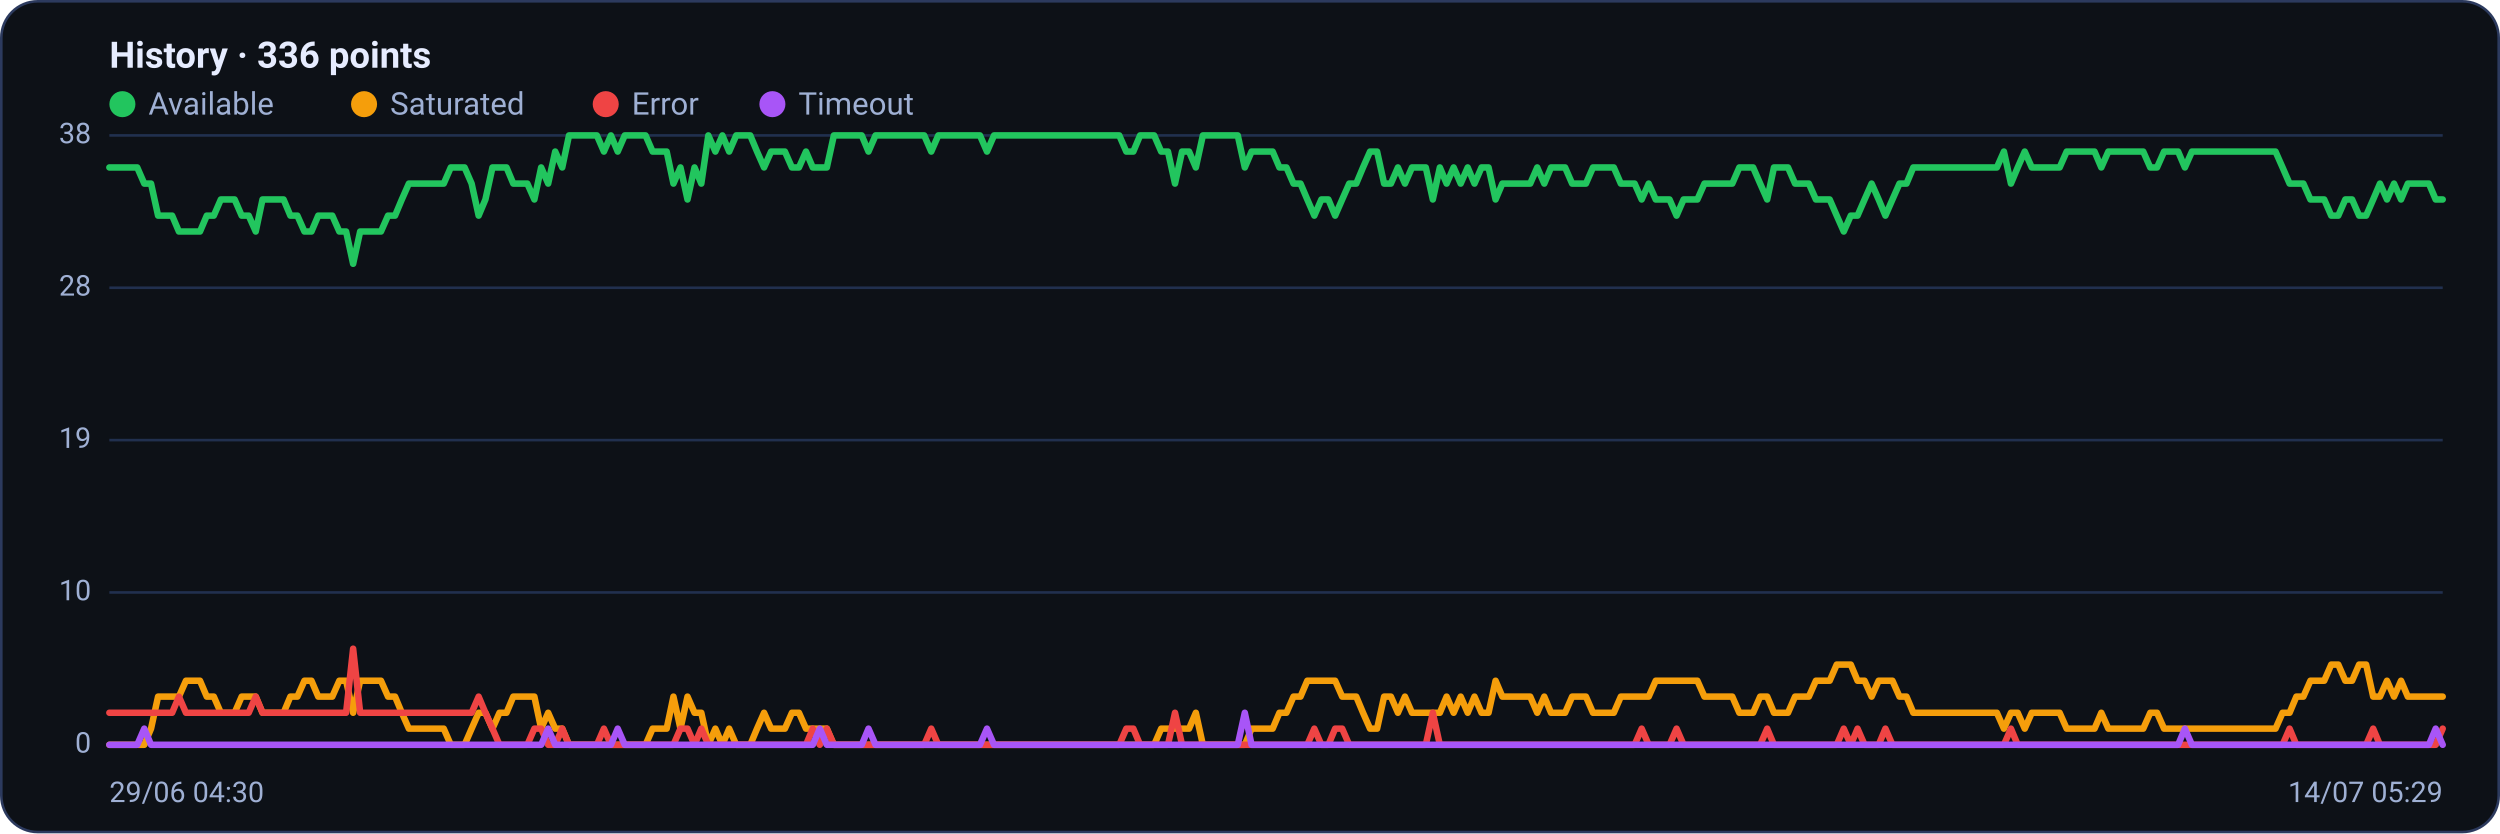
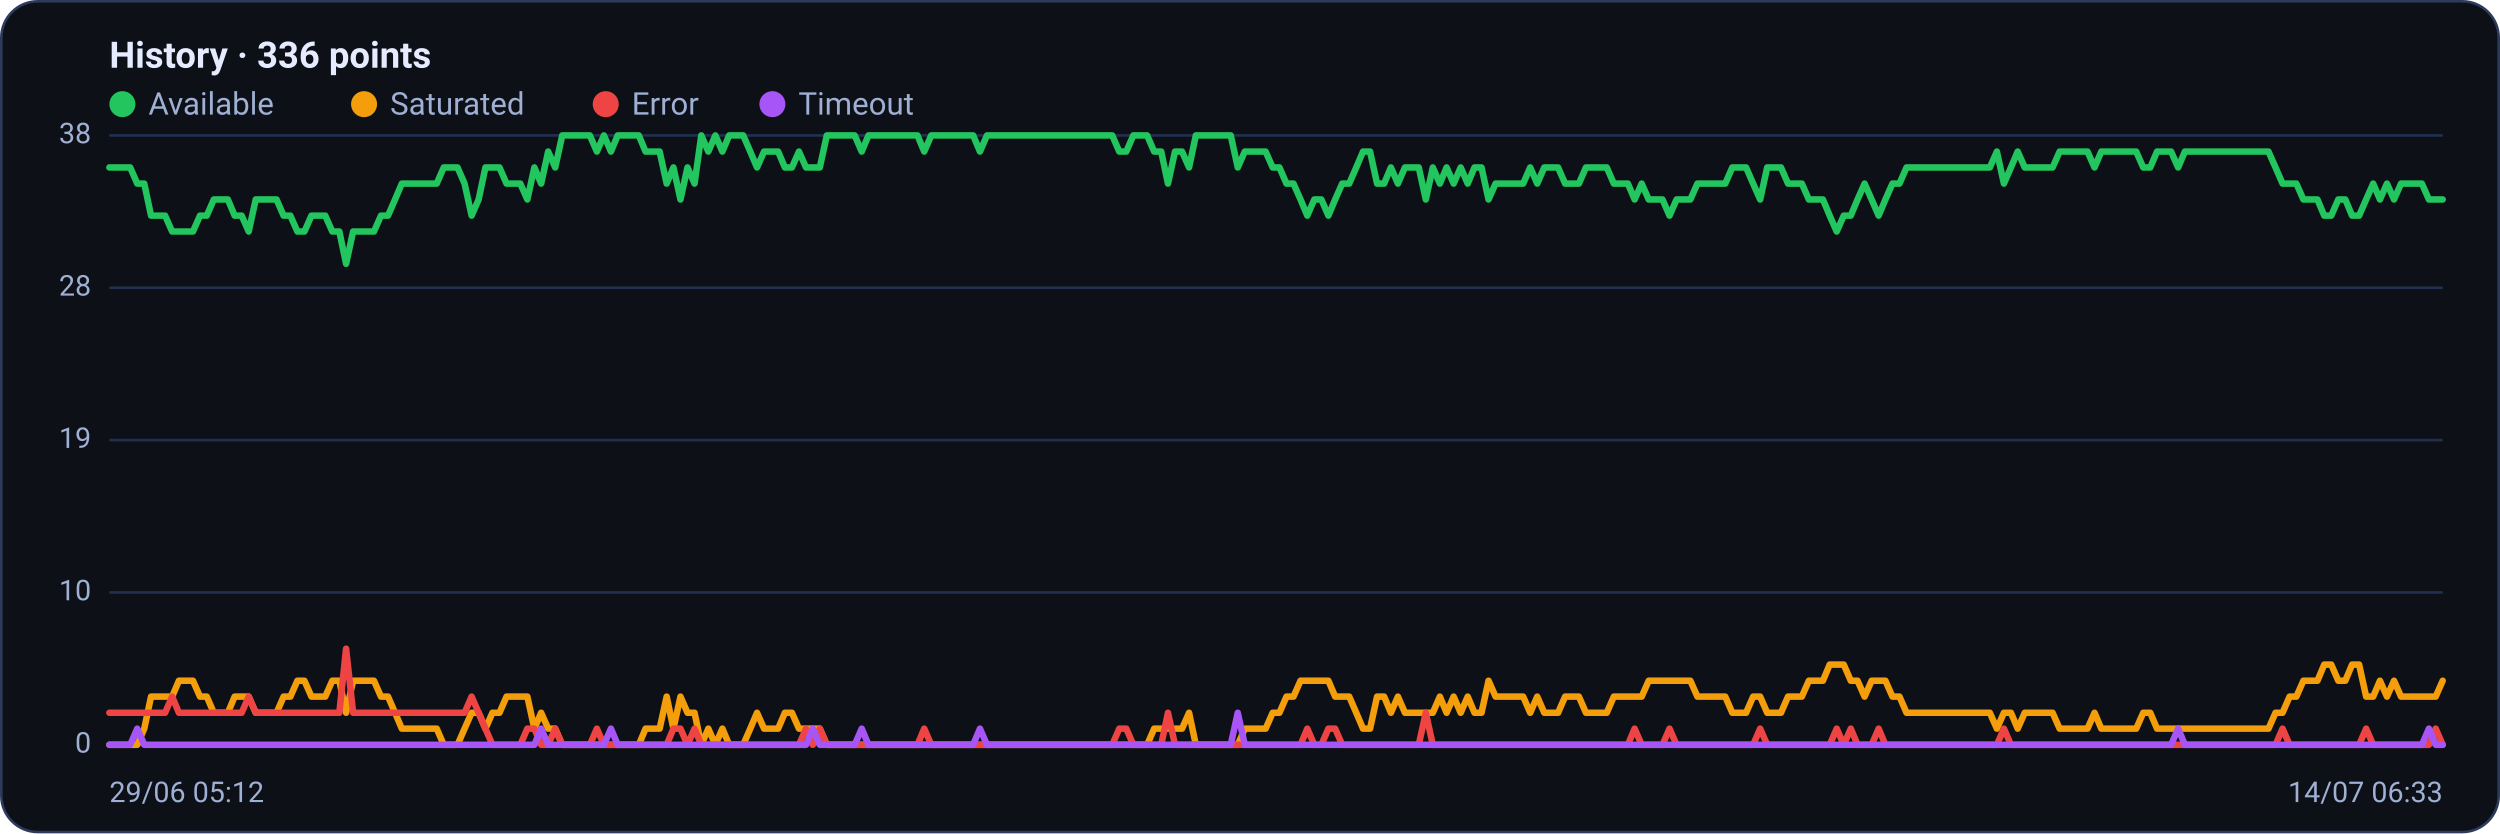
<svg xmlns="http://www.w3.org/2000/svg" viewBox="0 0 960 320" width="960" height="320" font-family="Segoe UI, system-ui, -apple-system, Roboto, Helvetica, Arial, sans-serif" role="img" aria-label="Availability history per region">
  <rect x="0.5" y="0.5" width="959" height="319" rx="14" fill="#0d1117" stroke="#2c3a5e" />
  <text x="42" y="26" font-size="14" font-weight="600" fill="#e6ecff">History · 336 points</text>
  <circle cx="47" cy="40" r="5" fill="#22c55e" />
  <text x="57" y="44" font-size="12" fill="#9fb0d4">Available</text>
  <circle cx="139.8" cy="40" r="5" fill="#f59e0b" />
  <text x="149.8" y="44" font-size="12" fill="#9fb0d4">Saturated</text>
  <circle cx="232.6" cy="40" r="5" fill="#ef4444" />
  <text x="242.6" y="44" font-size="12" fill="#9fb0d4">Error</text>
  <circle cx="296.6" cy="40" r="5" fill="#a855f7" />
  <text x="306.6" y="44" font-size="12" fill="#9fb0d4">Timeout</text>
  <line x1="42" y1="286.0" x2="938" y2="286.0" stroke="#21304f" stroke-width="1" />
  <text x="35" y="289.0" text-anchor="end" font-size="11" fill="#9fb0d4">0</text>
  <line x1="42" y1="227.5" x2="938" y2="227.5" stroke="#21304f" stroke-width="1" />
  <text x="35" y="230.5" text-anchor="end" font-size="11" fill="#9fb0d4">10</text>
  <line x1="42" y1="169.0" x2="938" y2="169.0" stroke="#21304f" stroke-width="1" />
  <text x="35" y="172.0" text-anchor="end" font-size="11" fill="#9fb0d4">19</text>
  <line x1="42" y1="110.5" x2="938" y2="110.5" stroke="#21304f" stroke-width="1" />
  <text x="35" y="113.5" text-anchor="end" font-size="11" fill="#9fb0d4">28</text>
  <line x1="42" y1="52.0" x2="938" y2="52.0" stroke="#21304f" stroke-width="1" />
  <text x="35" y="55.0" text-anchor="end" font-size="11" fill="#9fb0d4">38</text>
-   <polyline fill="none" stroke="#22c55e" stroke-width="2.5" stroke-linejoin="round" stroke-linecap="round" points="42.0,64.3 44.7,64.3 47.3,64.3 50.0,64.3 52.7,64.3 55.4,70.5 58.0,70.5 60.7,82.8 63.4,82.8 66.1,82.8 68.7,88.9 71.4,88.9 74.1,88.9 76.8,88.9 79.4,82.8 82.1,82.8 84.8,76.6 87.5,76.6 90.1,76.6 92.8,82.8 95.5,82.8 98.2,88.9 100.8,76.6 103.5,76.6 106.2,76.6 108.9,76.6 111.5,82.8 114.2,82.8 116.9,88.9 119.6,88.9 122.2,82.8 124.9,82.8 127.6,82.8 130.3,88.9 132.9,88.9 135.6,101.3 138.3,88.9 141.0,88.9 143.6,88.9 146.3,88.9 149.0,82.8 151.7,82.8 154.3,76.6 157.0,70.5 159.7,70.5 162.4,70.5 165.0,70.5 167.7,70.5 170.4,70.5 173.1,64.3 175.7,64.3 178.4,64.3 181.1,70.5 183.8,82.8 186.4,76.6 189.1,64.3 191.8,64.3 194.5,64.3 197.1,70.5 199.8,70.5 202.5,70.5 205.2,76.6 207.8,64.3 210.5,70.5 213.2,58.2 215.9,64.3 218.5,52.0 221.2,52.0 223.9,52.0 226.5,52.0 229.2,52.0 231.9,58.2 234.6,52.0 237.2,58.2 239.9,52.0 242.6,52.0 245.3,52.0 247.9,52.0 250.6,58.2 253.3,58.2 256.0,58.2 258.6,70.5 261.3,64.3 264.0,76.6 266.7,64.3 269.3,70.5 272.0,52.0 274.7,58.2 277.4,52.0 280.0,58.2 282.7,52.0 285.4,52.0 288.1,52.0 290.7,58.2 293.4,64.3 296.1,58.2 298.8,58.2 301.4,58.2 304.1,64.3 306.8,64.3 309.5,58.2 312.1,64.3 314.8,64.3 317.5,64.3 320.2,52.0 322.8,52.0 325.5,52.0 328.2,52.0 330.9,52.0 333.5,58.2 336.2,52.0 338.9,52.0 341.6,52.0 344.2,52.0 346.9,52.0 349.6,52.0 352.3,52.0 354.9,52.0 357.6,58.2 360.3,52.0 363.0,52.0 365.6,52.0 368.3,52.0 371.0,52.0 373.7,52.0 376.3,52.0 379.0,58.2 381.7,52.0 384.4,52.0 387.0,52.0 389.7,52.0 392.4,52.0 395.1,52.0 397.7,52.0 400.4,52.0 403.1,52.0 405.7,52.0 408.4,52.0 411.1,52.0 413.8,52.0 416.4,52.0 419.1,52.0 421.8,52.0 424.5,52.0 427.1,52.0 429.8,52.0 432.5,58.2 435.2,58.2 437.8,52.0 440.5,52.0 443.2,52.0 445.9,58.2 448.5,58.2 451.2,70.5 453.9,58.2 456.6,58.2 459.2,64.3 461.9,52.0 464.6,52.0 467.3,52.0 469.9,52.0 472.6,52.0 475.3,52.0 478.0,64.3 480.6,58.2 483.3,58.2 486.0,58.2 488.7,58.2 491.3,64.3 494.0,64.3 496.7,70.5 499.4,70.5 502.0,76.6 504.7,82.8 507.4,76.6 510.1,76.6 512.7,82.8 515.4,76.6 518.1,70.5 520.8,70.5 523.4,64.3 526.1,58.2 528.8,58.2 531.5,70.5 534.1,70.5 536.8,64.3 539.5,70.5 542.2,64.3 544.8,64.3 547.5,64.3 550.2,76.6 552.9,64.3 555.5,70.5 558.2,64.3 560.9,70.5 563.6,64.3 566.2,70.5 568.9,64.3 571.6,64.3 574.3,76.6 576.9,70.5 579.6,70.5 582.3,70.5 584.9,70.5 587.6,70.5 590.3,64.3 593.0,70.5 595.6,64.3 598.3,64.3 601.0,64.3 603.7,70.5 606.3,70.5 609.0,70.5 611.7,64.3 614.4,64.3 617.0,64.3 619.7,64.3 622.4,70.5 625.1,70.5 627.7,70.5 630.4,76.6 633.1,70.5 635.8,76.6 638.4,76.6 641.1,76.6 643.8,82.8 646.5,76.6 649.1,76.6 651.8,76.6 654.5,70.5 657.2,70.5 659.8,70.5 662.5,70.5 665.2,70.5 667.9,64.3 670.5,64.3 673.2,64.3 675.9,70.5 678.6,76.6 681.2,64.3 683.9,64.3 686.6,64.3 689.3,70.5 691.9,70.5 694.6,70.5 697.3,76.6 700.0,76.6 702.6,76.6 705.3,82.8 708.0,88.9 710.7,82.8 713.3,82.8 716.0,76.6 718.7,70.5 721.4,76.6 724.0,82.8 726.7,76.6 729.4,70.5 732.1,70.5 734.7,64.3 737.4,64.3 740.1,64.3 742.8,64.3 745.4,64.3 748.1,64.3 750.8,64.3 753.5,64.3 756.1,64.3 758.8,64.3 761.5,64.3 764.1,64.3 766.8,64.3 769.5,58.2 772.2,70.5 774.8,64.3 777.5,58.2 780.2,64.3 782.9,64.3 785.5,64.3 788.2,64.3 790.9,64.3 793.6,58.2 796.2,58.2 798.9,58.2 801.6,58.2 804.3,58.2 806.9,64.3 809.6,58.2 812.3,58.2 815.0,58.2 817.6,58.2 820.3,58.2 823.0,58.2 825.7,64.3 828.3,64.3 831.0,58.2 833.7,58.2 836.4,58.2 839.0,64.3 841.7,58.2 844.4,58.2 847.1,58.2 849.7,58.2 852.4,58.2 855.1,58.2 857.8,58.2 860.4,58.2 863.1,58.2 865.8,58.2 868.5,58.2 871.1,58.2 873.8,58.2 876.5,64.3 879.2,70.5 881.8,70.5 884.5,70.5 887.2,76.6 889.9,76.6 892.5,76.6 895.2,82.8 897.9,82.8 900.6,76.6 903.2,76.6 905.9,82.8 908.6,82.8 911.3,76.6 913.9,70.5 916.6,76.6 919.3,70.5 922.0,76.6 924.6,70.5 927.3,70.5 930.0,70.5 932.7,70.5 935.3,76.6 938.0,76.6" />
-   <polyline fill="none" stroke="#f59e0b" stroke-width="2.5" stroke-linejoin="round" stroke-linecap="round" points="42.0,286.0 44.7,286.0 47.3,286.0 50.0,286.0 52.7,286.0 55.4,286.0 58.0,279.8 60.7,267.5 63.4,267.5 66.1,267.5 68.7,267.5 71.4,261.4 74.1,261.4 76.8,261.4 79.4,267.5 82.1,267.5 84.8,273.7 87.5,273.7 90.1,273.7 92.8,267.5 95.5,267.5 98.2,267.5 100.8,273.7 103.5,273.7 106.2,273.7 108.9,273.7 111.5,267.5 114.2,267.5 116.9,261.4 119.6,261.4 122.2,267.5 124.9,267.5 127.6,267.5 130.3,261.4 132.9,261.4 135.6,273.7 138.3,261.4 141.0,261.4 143.6,261.4 146.3,261.4 149.0,267.5 151.7,267.5 154.3,273.7 157.0,279.8 159.7,279.8 162.4,279.8 165.0,279.8 167.7,279.8 170.4,279.8 173.1,286.0 175.7,286.0 178.4,286.0 181.1,279.8 183.8,273.7 186.4,273.7 189.1,279.8 191.8,273.7 194.5,273.7 197.1,267.5 199.8,267.5 202.5,267.5 205.2,267.5 207.8,279.8 210.5,273.7 213.2,279.8 215.9,279.8 218.5,286.0 221.2,286.0 223.9,286.0 226.5,286.0 229.2,286.0 231.9,286.0 234.6,286.0 237.2,286.0 239.9,286.0 242.6,286.0 245.3,286.0 247.9,286.0 250.6,279.8 253.3,279.8 256.0,279.8 258.6,267.5 261.3,279.8 264.0,267.5 266.7,273.7 269.3,273.7 272.0,286.0 274.7,279.8 277.4,286.0 280.0,279.8 282.7,286.0 285.4,286.0 288.1,286.0 290.7,279.8 293.4,273.7 296.1,279.8 298.8,279.8 301.4,279.8 304.1,273.7 306.8,273.7 309.5,279.8 312.1,279.8 314.8,279.8 317.5,279.8 320.2,286.0 322.8,286.0 325.5,286.0 328.2,286.0 330.9,286.0 333.5,286.0 336.2,286.0 338.9,286.0 341.6,286.0 344.2,286.0 346.9,286.0 349.6,286.0 352.3,286.0 354.9,286.0 357.6,286.0 360.3,286.0 363.0,286.0 365.6,286.0 368.3,286.0 371.0,286.0 373.7,286.0 376.3,286.0 379.0,286.0 381.7,286.0 384.4,286.0 387.0,286.0 389.7,286.0 392.4,286.0 395.1,286.0 397.7,286.0 400.4,286.0 403.1,286.0 405.7,286.0 408.4,286.0 411.1,286.0 413.8,286.0 416.4,286.0 419.1,286.0 421.8,286.0 424.5,286.0 427.1,286.0 429.8,286.0 432.5,286.0 435.2,286.0 437.8,286.0 440.5,286.0 443.2,286.0 445.9,279.8 448.5,279.8 451.2,279.8 453.9,279.8 456.6,279.8 459.2,273.7 461.9,286.0 464.6,286.0 467.3,286.0 469.9,286.0 472.6,286.0 475.3,286.0 478.0,286.0 480.6,279.8 483.3,279.8 486.0,279.8 488.7,279.8 491.3,273.7 494.0,273.7 496.7,267.5 499.4,267.5 502.0,261.4 504.7,261.4 507.4,261.4 510.1,261.4 512.7,261.4 515.4,267.5 518.1,267.5 520.8,267.5 523.4,273.7 526.1,279.8 528.8,279.8 531.5,267.5 534.1,267.5 536.8,273.7 539.5,267.5 542.2,273.7 544.8,273.7 547.5,273.7 550.2,273.7 552.9,273.7 555.5,267.5 558.2,273.7 560.9,267.5 563.6,273.7 566.2,267.5 568.9,273.7 571.6,273.7 574.3,261.4 576.9,267.5 579.6,267.5 582.3,267.5 584.9,267.5 587.6,267.5 590.3,273.7 593.0,267.5 595.6,273.7 598.3,273.7 601.0,273.7 603.7,267.5 606.3,267.5 609.0,267.5 611.7,273.7 614.4,273.7 617.0,273.7 619.7,273.7 622.4,267.5 625.1,267.5 627.7,267.5 630.4,267.5 633.1,267.5 635.8,261.4 638.4,261.4 641.1,261.4 643.8,261.4 646.5,261.4 649.1,261.4 651.8,261.4 654.5,267.5 657.2,267.5 659.8,267.5 662.5,267.5 665.2,267.5 667.9,273.7 670.5,273.7 673.2,273.7 675.9,267.5 678.6,267.5 681.2,273.7 683.9,273.7 686.6,273.7 689.3,267.5 691.9,267.5 694.6,267.5 697.3,261.4 700.0,261.4 702.6,261.4 705.3,255.2 708.0,255.2 710.7,255.2 713.3,261.4 716.0,261.4 718.7,267.5 721.4,261.4 724.0,261.4 726.7,261.4 729.4,267.5 732.1,267.5 734.7,273.7 737.4,273.7 740.1,273.7 742.8,273.7 745.4,273.7 748.1,273.7 750.8,273.7 753.5,273.7 756.1,273.7 758.8,273.7 761.5,273.7 764.1,273.7 766.8,273.7 769.5,279.8 772.2,273.7 774.8,273.7 777.5,279.8 780.2,273.7 782.9,273.7 785.5,273.7 788.2,273.7 790.9,273.7 793.6,279.8 796.2,279.8 798.9,279.8 801.6,279.8 804.3,279.8 806.9,273.7 809.6,279.8 812.3,279.8 815.0,279.8 817.6,279.8 820.3,279.8 823.0,279.8 825.7,273.7 828.3,273.7 831.0,279.8 833.7,279.8 836.4,279.8 839.0,279.8 841.7,279.8 844.4,279.8 847.1,279.8 849.7,279.8 852.4,279.8 855.1,279.8 857.8,279.8 860.4,279.8 863.1,279.8 865.8,279.8 868.5,279.8 871.1,279.8 873.8,279.8 876.5,273.7 879.2,273.7 881.8,267.5 884.5,267.5 887.2,261.4 889.9,261.4 892.5,261.4 895.2,255.2 897.9,255.2 900.6,261.4 903.2,261.4 905.9,255.2 908.6,255.2 911.3,267.5 913.9,267.5 916.6,261.4 919.3,267.5 922.0,261.4 924.6,267.5 927.3,267.5 930.0,267.5 932.7,267.5 935.3,267.5 938.0,267.5" />
-   <polyline fill="none" stroke="#ef4444" stroke-width="2.5" stroke-linejoin="round" stroke-linecap="round" points="42.0,273.7 44.7,273.7 47.3,273.7 50.0,273.7 52.7,273.7 55.4,273.7 58.0,273.7 60.7,273.7 63.4,273.7 66.1,273.7 68.7,267.5 71.4,273.7 74.1,273.7 76.8,273.7 79.4,273.7 82.1,273.7 84.8,273.7 87.5,273.7 90.1,273.7 92.8,273.7 95.5,273.7 98.2,267.5 100.8,273.7 103.5,273.7 106.2,273.7 108.9,273.7 111.5,273.7 114.2,273.7 116.9,273.7 119.6,273.7 122.2,273.7 124.9,273.7 127.6,273.7 130.3,273.7 132.9,273.7 135.6,249.1 138.3,273.7 141.0,273.7 143.6,273.7 146.3,273.7 149.0,273.7 151.7,273.7 154.3,273.7 157.0,273.7 159.7,273.7 162.4,273.7 165.0,273.7 167.7,273.7 170.4,273.7 173.1,273.7 175.7,273.7 178.4,273.7 181.1,273.7 183.8,267.5 186.4,273.7 189.1,279.8 191.8,286.0 194.5,286.0 197.1,286.0 199.8,286.0 202.5,286.0 205.2,279.8 207.8,279.8 210.5,286.0 213.2,286.0 215.9,279.8 218.5,286.0 221.2,286.0 223.9,286.0 226.5,286.0 229.2,286.0 231.9,279.8 234.6,286.0 237.2,286.0 239.9,286.0 242.6,286.0 245.3,286.0 247.9,286.0 250.6,286.0 253.3,286.0 256.0,286.0 258.6,286.0 261.3,279.8 264.0,279.8 266.7,286.0 269.3,279.8 272.0,286.0 274.7,286.0 277.4,286.0 280.0,286.0 282.7,286.0 285.4,286.0 288.1,286.0 290.7,286.0 293.4,286.0 296.1,286.0 298.8,286.0 301.4,286.0 304.1,286.0 306.8,286.0 309.5,286.0 312.1,279.8 314.8,286.0 317.5,279.8 320.2,286.0 322.8,286.0 325.5,286.0 328.2,286.0 330.9,286.0 333.5,286.0 336.2,286.0 338.9,286.0 341.6,286.0 344.2,286.0 346.9,286.0 349.6,286.0 352.3,286.0 354.9,286.0 357.6,279.8 360.3,286.0 363.0,286.0 365.6,286.0 368.3,286.0 371.0,286.0 373.7,286.0 376.3,286.0 379.0,286.0 381.7,286.0 384.4,286.0 387.0,286.0 389.7,286.0 392.4,286.0 395.1,286.0 397.7,286.0 400.4,286.0 403.1,286.0 405.7,286.0 408.4,286.0 411.1,286.0 413.8,286.0 416.4,286.0 419.1,286.0 421.8,286.0 424.5,286.0 427.1,286.0 429.8,286.0 432.5,279.8 435.2,279.8 437.8,286.0 440.5,286.0 443.2,286.0 445.9,286.0 448.5,286.0 451.2,273.7 453.9,286.0 456.6,286.0 459.2,286.0 461.9,286.0 464.6,286.0 467.3,286.0 469.9,286.0 472.6,286.0 475.3,286.0 478.0,286.0 480.6,286.0 483.3,286.0 486.0,286.0 488.7,286.0 491.3,286.0 494.0,286.0 496.7,286.0 499.4,286.0 502.0,286.0 504.7,279.8 507.4,286.0 510.1,286.0 512.7,279.8 515.4,279.8 518.1,286.0 520.8,286.0 523.4,286.0 526.1,286.0 528.8,286.0 531.5,286.0 534.1,286.0 536.8,286.0 539.5,286.0 542.2,286.0 544.8,286.0 547.5,286.0 550.2,273.7 552.9,286.0 555.5,286.0 558.2,286.0 560.9,286.0 563.6,286.0 566.2,286.0 568.9,286.0 571.6,286.0 574.3,286.0 576.9,286.0 579.6,286.0 582.3,286.0 584.9,286.0 587.6,286.0 590.3,286.0 593.0,286.0 595.6,286.0 598.3,286.0 601.0,286.0 603.7,286.0 606.3,286.0 609.0,286.0 611.7,286.0 614.4,286.0 617.0,286.0 619.7,286.0 622.4,286.0 625.1,286.0 627.7,286.0 630.4,279.8 633.1,286.0 635.8,286.0 638.4,286.0 641.1,286.0 643.8,279.8 646.5,286.0 649.1,286.0 651.8,286.0 654.5,286.0 657.2,286.0 659.8,286.0 662.5,286.0 665.2,286.0 667.9,286.0 670.5,286.0 673.2,286.0 675.9,286.0 678.6,279.8 681.2,286.0 683.9,286.0 686.6,286.0 689.3,286.0 691.9,286.0 694.6,286.0 697.3,286.0 700.0,286.0 702.6,286.0 705.3,286.0 708.0,279.8 710.7,286.0 713.3,279.8 716.0,286.0 718.7,286.0 721.4,286.0 724.0,279.8 726.7,286.0 729.4,286.0 732.1,286.0 734.7,286.0 737.4,286.0 740.1,286.0 742.8,286.0 745.4,286.0 748.1,286.0 750.8,286.0 753.5,286.0 756.1,286.0 758.8,286.0 761.5,286.0 764.1,286.0 766.8,286.0 769.5,286.0 772.2,279.8 774.8,286.0 777.5,286.0 780.2,286.0 782.9,286.0 785.5,286.0 788.2,286.0 790.9,286.0 793.6,286.0 796.2,286.0 798.9,286.0 801.6,286.0 804.3,286.0 806.9,286.0 809.6,286.0 812.3,286.0 815.0,286.0 817.6,286.0 820.3,286.0 823.0,286.0 825.7,286.0 828.3,286.0 831.0,286.0 833.7,286.0 836.4,286.0 839.0,286.0 841.7,286.0 844.4,286.0 847.1,286.0 849.7,286.0 852.4,286.0 855.1,286.0 857.8,286.0 860.4,286.0 863.1,286.0 865.8,286.0 868.5,286.0 871.1,286.0 873.8,286.0 876.5,286.0 879.2,279.8 881.8,286.0 884.5,286.0 887.2,286.0 889.9,286.0 892.5,286.0 895.2,286.0 897.9,286.0 900.6,286.0 903.2,286.0 905.9,286.0 908.6,286.0 911.3,279.8 913.9,286.0 916.6,286.0 919.3,286.0 922.0,286.0 924.6,286.0 927.3,286.0 930.0,286.0 932.7,286.0 935.3,286.0 938.0,279.8" />
-   <polyline fill="none" stroke="#a855f7" stroke-width="2.5" stroke-linejoin="round" stroke-linecap="round" points="42.0,286.0 44.7,286.0 47.3,286.0 50.0,286.0 52.7,286.0 55.4,279.8 58.0,286.0 60.7,286.0 63.4,286.0 66.1,286.0 68.7,286.0 71.4,286.0 74.1,286.0 76.8,286.0 79.4,286.0 82.1,286.0 84.8,286.0 87.5,286.0 90.1,286.0 92.8,286.0 95.5,286.0 98.2,286.0 100.8,286.0 103.5,286.0 106.2,286.0 108.9,286.0 111.5,286.0 114.2,286.0 116.9,286.0 119.6,286.0 122.2,286.0 124.9,286.0 127.6,286.0 130.3,286.0 132.9,286.0 135.6,286.0 138.3,286.0 141.0,286.0 143.6,286.0 146.3,286.0 149.0,286.0 151.7,286.0 154.3,286.0 157.0,286.0 159.7,286.0 162.4,286.0 165.0,286.0 167.7,286.0 170.4,286.0 173.1,286.0 175.7,286.0 178.4,286.0 181.1,286.0 183.8,286.0 186.4,286.0 189.1,286.0 191.8,286.0 194.5,286.0 197.1,286.0 199.8,286.0 202.5,286.0 205.2,286.0 207.8,286.0 210.5,279.8 213.2,286.0 215.9,286.0 218.5,286.0 221.2,286.0 223.9,286.0 226.5,286.0 229.2,286.0 231.9,286.0 234.6,286.0 237.2,279.8 239.9,286.0 242.6,286.0 245.3,286.0 247.9,286.0 250.6,286.0 253.3,286.0 256.0,286.0 258.6,286.0 261.3,286.0 264.0,286.0 266.7,286.0 269.3,286.0 272.0,286.0 274.7,286.0 277.4,286.0 280.0,286.0 282.7,286.0 285.4,286.0 288.1,286.0 290.7,286.0 293.4,286.0 296.1,286.0 298.8,286.0 301.4,286.0 304.1,286.0 306.8,286.0 309.5,286.0 312.1,286.0 314.8,279.8 317.5,286.0 320.2,286.0 322.8,286.0 325.5,286.0 328.2,286.0 330.9,286.0 333.5,279.8 336.2,286.0 338.9,286.0 341.6,286.0 344.2,286.0 346.9,286.0 349.6,286.0 352.3,286.0 354.9,286.0 357.6,286.0 360.3,286.0 363.0,286.0 365.6,286.0 368.3,286.0 371.0,286.0 373.7,286.0 376.3,286.0 379.0,279.8 381.7,286.0 384.4,286.0 387.0,286.0 389.7,286.0 392.4,286.0 395.1,286.0 397.7,286.0 400.4,286.0 403.1,286.0 405.7,286.0 408.4,286.0 411.1,286.0 413.8,286.0 416.4,286.0 419.1,286.0 421.8,286.0 424.5,286.0 427.1,286.0 429.8,286.0 432.5,286.0 435.2,286.0 437.8,286.0 440.5,286.0 443.2,286.0 445.9,286.0 448.5,286.0 451.2,286.0 453.9,286.0 456.6,286.0 459.2,286.0 461.9,286.0 464.6,286.0 467.3,286.0 469.9,286.0 472.6,286.0 475.3,286.0 478.0,273.7 480.6,286.0 483.3,286.0 486.0,286.0 488.7,286.0 491.3,286.0 494.0,286.0 496.7,286.0 499.4,286.0 502.0,286.0 504.7,286.0 507.4,286.0 510.1,286.0 512.7,286.0 515.4,286.0 518.1,286.0 520.8,286.0 523.4,286.0 526.1,286.0 528.8,286.0 531.5,286.0 534.1,286.0 536.8,286.0 539.5,286.0 542.2,286.0 544.8,286.0 547.5,286.0 550.2,286.0 552.9,286.0 555.5,286.0 558.2,286.0 560.9,286.0 563.6,286.0 566.2,286.0 568.9,286.0 571.6,286.0 574.3,286.0 576.9,286.0 579.6,286.0 582.3,286.0 584.9,286.0 587.6,286.0 590.3,286.0 593.0,286.0 595.6,286.0 598.3,286.0 601.0,286.0 603.7,286.0 606.3,286.0 609.0,286.0 611.7,286.0 614.4,286.0 617.0,286.0 619.7,286.0 622.4,286.0 625.1,286.0 627.7,286.0 630.4,286.0 633.1,286.0 635.8,286.0 638.4,286.0 641.1,286.0 643.8,286.0 646.5,286.0 649.1,286.0 651.8,286.0 654.5,286.0 657.2,286.0 659.8,286.0 662.5,286.0 665.2,286.0 667.9,286.0 670.5,286.0 673.2,286.0 675.9,286.0 678.6,286.0 681.2,286.0 683.9,286.0 686.6,286.0 689.3,286.0 691.9,286.0 694.6,286.0 697.3,286.0 700.0,286.0 702.6,286.0 705.3,286.0 708.0,286.0 710.7,286.0 713.3,286.0 716.0,286.0 718.7,286.0 721.4,286.0 724.0,286.0 726.7,286.0 729.4,286.0 732.1,286.0 734.7,286.0 737.4,286.0 740.1,286.0 742.8,286.0 745.4,286.0 748.1,286.0 750.8,286.0 753.5,286.0 756.1,286.0 758.8,286.0 761.5,286.0 764.1,286.0 766.8,286.0 769.5,286.0 772.2,286.0 774.8,286.0 777.5,286.0 780.2,286.0 782.9,286.0 785.5,286.0 788.2,286.0 790.9,286.0 793.6,286.0 796.2,286.0 798.9,286.0 801.6,286.0 804.3,286.0 806.9,286.0 809.6,286.0 812.3,286.0 815.0,286.0 817.6,286.0 820.3,286.0 823.0,286.0 825.7,286.0 828.3,286.0 831.0,286.0 833.7,286.0 836.4,286.0 839.0,279.8 841.7,286.0 844.4,286.0 847.1,286.0 849.7,286.0 852.4,286.0 855.1,286.0 857.8,286.0 860.4,286.0 863.1,286.0 865.8,286.0 868.5,286.0 871.1,286.0 873.8,286.0 876.5,286.0 879.2,286.0 881.8,286.0 884.5,286.0 887.2,286.0 889.9,286.0 892.5,286.0 895.2,286.0 897.9,286.0 900.6,286.0 903.2,286.0 905.9,286.0 908.6,286.0 911.3,286.0 913.9,286.0 916.6,286.0 919.3,286.0 922.0,286.0 924.6,286.0 927.3,286.0 930.0,286.0 932.7,286.0 935.3,279.8 938.0,286.0" />
-   <text x="42" y="308" font-size="11" fill="#9fb0d4">29/06 04:30</text>
-   <text x="938" y="308" text-anchor="end" font-size="11" fill="#9fb0d4">14/07 05:29</text>
+   <polyline fill="none" stroke="#22c55e" stroke-width="2.5" stroke-linejoin="round" stroke-linecap="round" points="42.0,64.3 44.7,64.3 47.3,64.3 50.0,64.3 52.7,70.5 55.4,70.5 58.0,82.8 60.7,82.8 63.4,82.8 66.1,88.9 68.7,88.9 71.4,88.9 74.1,88.9 76.8,82.8 79.4,82.8 82.1,76.6 84.8,76.6 87.5,76.6 90.1,82.8 92.8,82.8 95.5,88.9 98.2,76.6 100.8,76.6 103.5,76.6 106.2,76.6 108.9,82.8 111.5,82.8 114.2,88.9 116.9,88.9 119.6,82.8 122.2,82.8 124.9,82.8 127.6,88.9 130.3,88.9 132.9,101.3 135.6,88.9 138.3,88.9 141.0,88.9 143.6,88.9 146.3,82.8 149.0,82.8 151.7,76.6 154.3,70.5 157.0,70.5 159.7,70.5 162.4,70.5 165.0,70.5 167.7,70.5 170.4,64.3 173.1,64.3 175.7,64.3 178.4,70.5 181.1,82.8 183.8,76.6 186.4,64.3 189.1,64.3 191.8,64.3 194.5,70.5 197.1,70.5 199.8,70.5 202.5,76.6 205.2,64.3 207.8,70.5 210.5,58.2 213.2,64.3 215.9,52.0 218.5,52.0 221.2,52.0 223.9,52.0 226.5,52.0 229.2,58.2 231.9,52.0 234.6,58.2 237.2,52.0 239.9,52.0 242.6,52.0 245.3,52.0 247.9,58.2 250.6,58.2 253.3,58.2 256.0,70.5 258.6,64.3 261.3,76.6 264.0,64.3 266.7,70.5 269.3,52.0 272.0,58.2 274.7,52.0 277.4,58.2 280.0,52.0 282.7,52.0 285.4,52.0 288.1,58.2 290.7,64.3 293.4,58.2 296.1,58.2 298.8,58.2 301.4,64.3 304.1,64.3 306.8,58.2 309.5,64.3 312.1,64.3 314.8,64.3 317.5,52.0 320.2,52.0 322.8,52.0 325.5,52.0 328.2,52.0 330.9,58.2 333.5,52.0 336.2,52.0 338.9,52.0 341.6,52.0 344.2,52.0 346.9,52.0 349.6,52.0 352.3,52.0 354.9,58.2 357.6,52.0 360.3,52.0 363.0,52.0 365.6,52.0 368.3,52.0 371.0,52.0 373.7,52.0 376.3,58.2 379.0,52.0 381.7,52.0 384.4,52.0 387.0,52.0 389.7,52.0 392.4,52.0 395.1,52.0 397.7,52.0 400.4,52.0 403.1,52.0 405.7,52.0 408.4,52.0 411.1,52.0 413.8,52.0 416.4,52.0 419.1,52.0 421.8,52.0 424.5,52.0 427.1,52.0 429.8,58.2 432.5,58.2 435.2,52.0 437.8,52.0 440.5,52.0 443.2,58.2 445.9,58.2 448.5,70.5 451.2,58.2 453.9,58.2 456.6,64.3 459.2,52.0 461.9,52.0 464.6,52.0 467.3,52.0 469.9,52.0 472.6,52.0 475.3,64.3 478.0,58.2 480.6,58.2 483.3,58.2 486.0,58.2 488.7,64.3 491.3,64.3 494.0,70.5 496.7,70.5 499.4,76.6 502.0,82.8 504.7,76.6 507.4,76.6 510.1,82.8 512.7,76.6 515.4,70.5 518.1,70.5 520.8,64.3 523.4,58.2 526.1,58.2 528.8,70.5 531.5,70.5 534.1,64.3 536.8,70.5 539.5,64.3 542.2,64.3 544.8,64.3 547.5,76.6 550.2,64.3 552.9,70.5 555.5,64.3 558.2,70.5 560.9,64.3 563.6,70.5 566.2,64.3 568.9,64.3 571.6,76.6 574.3,70.5 576.9,70.5 579.6,70.5 582.3,70.5 584.9,70.5 587.6,64.3 590.3,70.5 593.0,64.3 595.6,64.3 598.3,64.3 601.0,70.5 603.7,70.5 606.3,70.5 609.0,64.3 611.7,64.3 614.4,64.3 617.0,64.3 619.7,70.5 622.4,70.5 625.1,70.5 627.7,76.6 630.4,70.5 633.1,76.6 635.8,76.6 638.4,76.6 641.1,82.8 643.8,76.6 646.5,76.6 649.1,76.6 651.8,70.5 654.5,70.5 657.2,70.5 659.8,70.5 662.5,70.5 665.2,64.3 667.9,64.3 670.5,64.3 673.2,70.5 675.9,76.6 678.6,64.3 681.2,64.3 683.9,64.3 686.6,70.5 689.3,70.5 691.9,70.5 694.6,76.6 697.3,76.6 700.0,76.6 702.6,82.8 705.3,88.9 708.0,82.8 710.7,82.8 713.3,76.6 716.0,70.5 718.7,76.6 721.4,82.8 724.0,76.6 726.7,70.5 729.4,70.5 732.1,64.3 734.7,64.3 737.4,64.3 740.1,64.3 742.8,64.3 745.4,64.3 748.1,64.3 750.8,64.3 753.5,64.3 756.1,64.3 758.8,64.3 761.5,64.3 764.1,64.3 766.8,58.2 769.5,70.5 772.2,64.3 774.8,58.2 777.5,64.3 780.2,64.3 782.9,64.3 785.5,64.3 788.2,64.3 790.9,58.2 793.6,58.2 796.2,58.2 798.9,58.2 801.6,58.2 804.3,64.3 806.9,58.2 809.6,58.2 812.3,58.2 815.0,58.2 817.6,58.2 820.3,58.2 823.0,64.3 825.7,64.3 828.3,58.2 831.0,58.2 833.7,58.2 836.4,64.3 839.0,58.2 841.7,58.2 844.4,58.2 847.1,58.2 849.7,58.2 852.4,58.2 855.1,58.2 857.8,58.2 860.4,58.2 863.1,58.2 865.8,58.2 868.5,58.2 871.1,58.2 873.8,64.3 876.5,70.5 879.2,70.5 881.8,70.5 884.5,76.6 887.2,76.6 889.9,76.6 892.5,82.8 895.2,82.8 897.9,76.6 900.6,76.6 903.2,82.8 905.9,82.8 908.6,76.6 911.3,70.5 913.9,76.6 916.6,70.5 919.3,76.6 922.0,70.5 924.6,70.5 927.3,70.5 930.0,70.5 932.7,76.6 935.3,76.6 938.0,76.6" />
+   <polyline fill="none" stroke="#f59e0b" stroke-width="2.5" stroke-linejoin="round" stroke-linecap="round" points="42.0,286.0 44.7,286.0 47.3,286.0 50.0,286.0 52.7,286.0 55.4,279.8 58.0,267.5 60.7,267.5 63.4,267.5 66.1,267.5 68.7,261.4 71.4,261.4 74.1,261.4 76.8,267.5 79.4,267.5 82.1,273.7 84.8,273.7 87.5,273.7 90.1,267.5 92.8,267.5 95.5,267.5 98.2,273.7 100.8,273.7 103.5,273.7 106.2,273.7 108.9,267.5 111.5,267.5 114.2,261.4 116.9,261.4 119.6,267.5 122.2,267.5 124.9,267.5 127.6,261.4 130.3,261.4 132.9,273.7 135.6,261.4 138.3,261.4 141.0,261.4 143.6,261.4 146.3,267.5 149.0,267.5 151.7,273.7 154.3,279.8 157.0,279.8 159.7,279.8 162.4,279.8 165.0,279.8 167.7,279.8 170.4,286.0 173.1,286.0 175.7,286.0 178.4,279.8 181.1,273.7 183.8,273.7 186.4,279.8 189.1,273.7 191.8,273.7 194.5,267.5 197.1,267.5 199.8,267.5 202.5,267.5 205.2,279.8 207.8,273.7 210.5,279.8 213.2,279.8 215.9,286.0 218.5,286.0 221.2,286.0 223.9,286.0 226.5,286.0 229.2,286.0 231.9,286.0 234.6,286.0 237.2,286.0 239.9,286.0 242.6,286.0 245.3,286.0 247.9,279.8 250.6,279.8 253.3,279.8 256.0,267.5 258.6,279.8 261.3,267.5 264.0,273.7 266.7,273.7 269.3,286.0 272.0,279.8 274.7,286.0 277.4,279.8 280.0,286.0 282.7,286.0 285.4,286.0 288.1,279.8 290.7,273.7 293.4,279.8 296.1,279.8 298.8,279.8 301.4,273.7 304.1,273.7 306.8,279.8 309.5,279.8 312.1,279.8 314.8,279.8 317.5,286.0 320.2,286.0 322.8,286.0 325.5,286.0 328.2,286.0 330.9,286.0 333.5,286.0 336.2,286.0 338.9,286.0 341.6,286.0 344.2,286.0 346.9,286.0 349.6,286.0 352.3,286.0 354.9,286.0 357.6,286.0 360.3,286.0 363.0,286.0 365.6,286.0 368.3,286.0 371.0,286.0 373.7,286.0 376.3,286.0 379.0,286.0 381.7,286.0 384.4,286.0 387.0,286.0 389.7,286.0 392.4,286.0 395.1,286.0 397.7,286.0 400.4,286.0 403.1,286.0 405.7,286.0 408.4,286.0 411.1,286.0 413.8,286.0 416.4,286.0 419.1,286.0 421.8,286.0 424.5,286.0 427.1,286.0 429.8,286.0 432.5,286.0 435.2,286.0 437.8,286.0 440.5,286.0 443.2,279.8 445.9,279.8 448.5,279.8 451.2,279.8 453.9,279.8 456.6,273.7 459.2,286.0 461.9,286.0 464.6,286.0 467.3,286.0 469.9,286.0 472.6,286.0 475.3,286.0 478.0,279.8 480.6,279.8 483.3,279.8 486.0,279.8 488.7,273.7 491.3,273.7 494.0,267.5 496.7,267.5 499.4,261.4 502.0,261.4 504.7,261.4 507.4,261.4 510.1,261.4 512.7,267.5 515.4,267.5 518.1,267.5 520.8,273.7 523.4,279.8 526.1,279.8 528.8,267.5 531.5,267.5 534.1,273.7 536.8,267.5 539.5,273.7 542.2,273.7 544.8,273.7 547.5,273.7 550.2,273.7 552.9,267.5 555.5,273.7 558.2,267.5 560.9,273.7 563.6,267.5 566.2,273.7 568.9,273.7 571.6,261.4 574.3,267.5 576.9,267.5 579.6,267.5 582.3,267.5 584.9,267.5 587.6,273.7 590.3,267.5 593.0,273.7 595.6,273.7 598.3,273.7 601.0,267.5 603.7,267.5 606.3,267.5 609.0,273.7 611.7,273.7 614.4,273.7 617.0,273.7 619.7,267.5 622.4,267.5 625.1,267.5 627.7,267.5 630.4,267.5 633.1,261.4 635.8,261.4 638.4,261.4 641.1,261.4 643.8,261.4 646.5,261.4 649.1,261.4 651.8,267.5 654.5,267.5 657.2,267.5 659.8,267.5 662.5,267.5 665.2,273.7 667.9,273.7 670.5,273.7 673.2,267.5 675.9,267.5 678.6,273.7 681.2,273.7 683.9,273.7 686.6,267.5 689.3,267.5 691.9,267.5 694.6,261.4 697.3,261.4 700.0,261.4 702.6,255.2 705.3,255.2 708.0,255.2 710.7,261.4 713.3,261.4 716.0,267.5 718.7,261.4 721.4,261.4 724.0,261.4 726.7,267.5 729.4,267.5 732.1,273.7 734.7,273.7 737.4,273.7 740.1,273.7 742.8,273.7 745.4,273.7 748.1,273.7 750.8,273.7 753.5,273.7 756.1,273.7 758.8,273.7 761.5,273.7 764.1,273.7 766.8,279.8 769.5,273.7 772.2,273.7 774.8,279.8 777.5,273.7 780.2,273.7 782.9,273.7 785.5,273.7 788.2,273.7 790.9,279.8 793.6,279.8 796.2,279.8 798.9,279.8 801.6,279.8 804.3,273.7 806.9,279.8 809.6,279.8 812.3,279.8 815.0,279.8 817.6,279.8 820.3,279.8 823.0,273.7 825.7,273.7 828.3,279.8 831.0,279.8 833.7,279.8 836.4,279.8 839.0,279.8 841.7,279.8 844.4,279.8 847.1,279.8 849.7,279.8 852.4,279.8 855.1,279.8 857.8,279.8 860.4,279.8 863.1,279.8 865.8,279.8 868.5,279.8 871.1,279.8 873.8,273.7 876.5,273.7 879.2,267.5 881.8,267.5 884.5,261.4 887.2,261.4 889.9,261.4 892.5,255.2 895.2,255.2 897.9,261.4 900.6,261.4 903.2,255.2 905.9,255.2 908.6,267.5 911.3,267.5 913.9,261.4 916.6,267.5 919.3,261.4 922.0,267.5 924.6,267.5 927.3,267.5 930.0,267.5 932.7,267.5 935.3,267.5 938.0,261.4" />
+   <polyline fill="none" stroke="#ef4444" stroke-width="2.5" stroke-linejoin="round" stroke-linecap="round" points="42.0,273.7 44.7,273.7 47.3,273.7 50.0,273.7 52.7,273.7 55.4,273.7 58.0,273.7 60.7,273.7 63.4,273.7 66.1,267.5 68.7,273.7 71.4,273.7 74.1,273.7 76.8,273.7 79.4,273.7 82.1,273.7 84.8,273.7 87.5,273.7 90.1,273.7 92.8,273.7 95.5,267.5 98.2,273.7 100.8,273.7 103.5,273.7 106.2,273.7 108.9,273.7 111.5,273.7 114.2,273.7 116.9,273.7 119.6,273.7 122.2,273.7 124.9,273.7 127.6,273.7 130.3,273.7 132.9,249.1 135.6,273.7 138.3,273.7 141.0,273.7 143.6,273.7 146.3,273.7 149.0,273.7 151.7,273.7 154.3,273.7 157.0,273.7 159.7,273.7 162.4,273.7 165.0,273.7 167.7,273.7 170.4,273.7 173.1,273.7 175.7,273.7 178.4,273.7 181.1,267.5 183.8,273.7 186.4,279.8 189.1,286.0 191.8,286.0 194.5,286.0 197.1,286.0 199.8,286.0 202.5,279.8 205.2,279.8 207.8,286.0 210.5,286.0 213.2,279.8 215.9,286.0 218.5,286.0 221.2,286.0 223.9,286.0 226.5,286.0 229.2,279.8 231.9,286.0 234.6,286.0 237.2,286.0 239.9,286.0 242.6,286.0 245.3,286.0 247.9,286.0 250.6,286.0 253.3,286.0 256.0,286.0 258.6,279.8 261.3,279.8 264.0,286.0 266.7,279.8 269.3,286.0 272.0,286.0 274.7,286.0 277.4,286.0 280.0,286.0 282.7,286.0 285.4,286.0 288.1,286.0 290.7,286.0 293.4,286.0 296.1,286.0 298.8,286.0 301.4,286.0 304.1,286.0 306.8,286.0 309.5,279.8 312.1,286.0 314.8,279.8 317.5,286.0 320.2,286.0 322.8,286.0 325.5,286.0 328.2,286.0 330.9,286.0 333.5,286.0 336.2,286.0 338.9,286.0 341.6,286.0 344.2,286.0 346.9,286.0 349.6,286.0 352.3,286.0 354.9,279.8 357.6,286.0 360.3,286.0 363.0,286.0 365.6,286.0 368.3,286.0 371.0,286.0 373.7,286.0 376.3,286.0 379.0,286.0 381.7,286.0 384.4,286.0 387.0,286.0 389.7,286.0 392.4,286.0 395.1,286.0 397.7,286.0 400.4,286.0 403.1,286.0 405.7,286.0 408.4,286.0 411.1,286.0 413.8,286.0 416.4,286.0 419.1,286.0 421.8,286.0 424.5,286.0 427.1,286.0 429.8,279.8 432.5,279.8 435.2,286.0 437.8,286.0 440.5,286.0 443.2,286.0 445.9,286.0 448.5,273.7 451.2,286.0 453.9,286.0 456.6,286.0 459.2,286.0 461.9,286.0 464.6,286.0 467.3,286.0 469.9,286.0 472.6,286.0 475.3,286.0 478.0,286.0 480.6,286.0 483.3,286.0 486.0,286.0 488.7,286.0 491.3,286.0 494.0,286.0 496.7,286.0 499.4,286.0 502.0,279.8 504.7,286.0 507.4,286.0 510.1,279.8 512.7,279.8 515.4,286.0 518.1,286.0 520.8,286.0 523.4,286.0 526.1,286.0 528.8,286.0 531.5,286.0 534.1,286.0 536.8,286.0 539.5,286.0 542.2,286.0 544.8,286.0 547.5,273.7 550.2,286.0 552.9,286.0 555.5,286.0 558.2,286.0 560.9,286.0 563.6,286.0 566.2,286.0 568.9,286.0 571.6,286.0 574.3,286.0 576.9,286.0 579.6,286.0 582.3,286.0 584.9,286.0 587.6,286.0 590.3,286.0 593.0,286.0 595.6,286.0 598.3,286.0 601.0,286.0 603.7,286.0 606.3,286.0 609.0,286.0 611.7,286.0 614.4,286.0 617.0,286.0 619.7,286.0 622.4,286.0 625.1,286.0 627.7,279.8 630.4,286.0 633.1,286.0 635.8,286.0 638.4,286.0 641.1,279.8 643.8,286.0 646.5,286.0 649.1,286.0 651.8,286.0 654.5,286.0 657.2,286.0 659.8,286.0 662.5,286.0 665.2,286.0 667.9,286.0 670.5,286.0 673.2,286.0 675.9,279.8 678.6,286.0 681.2,286.0 683.9,286.0 686.6,286.0 689.3,286.0 691.9,286.0 694.6,286.0 697.3,286.0 700.0,286.0 702.6,286.0 705.3,279.8 708.0,286.0 710.7,279.8 713.3,286.0 716.0,286.0 718.7,286.0 721.4,279.8 724.0,286.0 726.7,286.0 729.4,286.0 732.1,286.0 734.7,286.0 737.4,286.0 740.1,286.0 742.8,286.0 745.4,286.0 748.1,286.0 750.8,286.0 753.5,286.0 756.1,286.0 758.8,286.0 761.5,286.0 764.1,286.0 766.8,286.0 769.5,279.8 772.2,286.0 774.8,286.0 777.5,286.0 780.2,286.0 782.9,286.0 785.5,286.0 788.2,286.0 790.9,286.0 793.6,286.0 796.2,286.0 798.9,286.0 801.6,286.0 804.3,286.0 806.9,286.0 809.6,286.0 812.3,286.0 815.0,286.0 817.6,286.0 820.3,286.0 823.0,286.0 825.7,286.0 828.3,286.0 831.0,286.0 833.7,286.0 836.4,286.0 839.0,286.0 841.7,286.0 844.4,286.0 847.1,286.0 849.7,286.0 852.4,286.0 855.1,286.0 857.8,286.0 860.4,286.0 863.1,286.0 865.8,286.0 868.5,286.0 871.1,286.0 873.8,286.0 876.5,279.8 879.2,286.0 881.8,286.0 884.5,286.0 887.2,286.0 889.9,286.0 892.5,286.0 895.2,286.0 897.9,286.0 900.6,286.0 903.2,286.0 905.9,286.0 908.6,279.8 911.3,286.0 913.9,286.0 916.6,286.0 919.3,286.0 922.0,286.0 924.6,286.0 927.3,286.0 930.0,286.0 932.7,286.0 935.3,279.8 938.0,286.0" />
+   <polyline fill="none" stroke="#a855f7" stroke-width="2.5" stroke-linejoin="round" stroke-linecap="round" points="42.0,286.0 44.7,286.0 47.3,286.0 50.0,286.0 52.7,279.8 55.4,286.0 58.0,286.0 60.7,286.0 63.4,286.0 66.1,286.0 68.7,286.0 71.4,286.0 74.1,286.0 76.8,286.0 79.4,286.0 82.1,286.0 84.8,286.0 87.5,286.0 90.1,286.0 92.8,286.0 95.5,286.0 98.2,286.0 100.8,286.0 103.5,286.0 106.2,286.0 108.9,286.0 111.5,286.0 114.2,286.0 116.9,286.0 119.6,286.0 122.2,286.0 124.9,286.0 127.6,286.0 130.3,286.0 132.9,286.0 135.6,286.0 138.3,286.0 141.0,286.0 143.6,286.0 146.3,286.0 149.0,286.0 151.7,286.0 154.3,286.0 157.0,286.0 159.7,286.0 162.4,286.0 165.0,286.0 167.7,286.0 170.4,286.0 173.1,286.0 175.7,286.0 178.4,286.0 181.1,286.0 183.8,286.0 186.4,286.0 189.1,286.0 191.8,286.0 194.5,286.0 197.1,286.0 199.8,286.0 202.5,286.0 205.2,286.0 207.8,279.8 210.5,286.0 213.2,286.0 215.9,286.0 218.5,286.0 221.2,286.0 223.9,286.0 226.5,286.0 229.2,286.0 231.9,286.0 234.6,279.8 237.2,286.0 239.9,286.0 242.6,286.0 245.3,286.0 247.9,286.0 250.6,286.0 253.3,286.0 256.0,286.0 258.6,286.0 261.3,286.0 264.0,286.0 266.7,286.0 269.3,286.0 272.0,286.0 274.7,286.0 277.4,286.0 280.0,286.0 282.7,286.0 285.4,286.0 288.1,286.0 290.7,286.0 293.4,286.0 296.1,286.0 298.8,286.0 301.4,286.0 304.1,286.0 306.8,286.0 309.5,286.0 312.1,279.8 314.8,286.0 317.5,286.0 320.2,286.0 322.8,286.0 325.5,286.0 328.2,286.0 330.9,279.8 333.5,286.0 336.2,286.0 338.9,286.0 341.6,286.0 344.2,286.0 346.9,286.0 349.6,286.0 352.3,286.0 354.9,286.0 357.6,286.0 360.3,286.0 363.0,286.0 365.6,286.0 368.3,286.0 371.0,286.0 373.7,286.0 376.3,279.8 379.0,286.0 381.7,286.0 384.4,286.0 387.0,286.0 389.7,286.0 392.4,286.0 395.1,286.0 397.7,286.0 400.4,286.0 403.1,286.0 405.7,286.0 408.4,286.0 411.1,286.0 413.8,286.0 416.4,286.0 419.1,286.0 421.8,286.0 424.5,286.0 427.1,286.0 429.8,286.0 432.5,286.0 435.2,286.0 437.8,286.0 440.5,286.0 443.2,286.0 445.9,286.0 448.5,286.0 451.2,286.0 453.9,286.0 456.6,286.0 459.2,286.0 461.9,286.0 464.6,286.0 467.3,286.0 469.9,286.0 472.6,286.0 475.3,273.7 478.0,286.0 480.6,286.0 483.3,286.0 486.0,286.0 488.7,286.0 491.3,286.0 494.0,286.0 496.7,286.0 499.4,286.0 502.0,286.0 504.7,286.0 507.4,286.0 510.1,286.0 512.7,286.0 515.4,286.0 518.1,286.0 520.8,286.0 523.4,286.0 526.1,286.0 528.8,286.0 531.5,286.0 534.1,286.0 536.8,286.0 539.5,286.0 542.2,286.0 544.8,286.0 547.5,286.0 550.2,286.0 552.9,286.0 555.5,286.0 558.2,286.0 560.9,286.0 563.6,286.0 566.2,286.0 568.9,286.0 571.6,286.0 574.3,286.0 576.9,286.0 579.6,286.0 582.3,286.0 584.9,286.0 587.6,286.0 590.3,286.0 593.0,286.0 595.6,286.0 598.3,286.0 601.0,286.0 603.7,286.0 606.3,286.0 609.0,286.0 611.7,286.0 614.4,286.0 617.0,286.0 619.7,286.0 622.4,286.0 625.1,286.0 627.7,286.0 630.4,286.0 633.1,286.0 635.8,286.0 638.4,286.0 641.1,286.0 643.8,286.0 646.5,286.0 649.1,286.0 651.8,286.0 654.5,286.0 657.2,286.0 659.8,286.0 662.5,286.0 665.2,286.0 667.9,286.0 670.5,286.0 673.2,286.0 675.9,286.0 678.6,286.0 681.2,286.0 683.9,286.0 686.6,286.0 689.3,286.0 691.9,286.0 694.6,286.0 697.3,286.0 700.0,286.0 702.6,286.0 705.3,286.0 708.0,286.0 710.7,286.0 713.3,286.0 716.0,286.0 718.7,286.0 721.4,286.0 724.0,286.0 726.7,286.0 729.4,286.0 732.1,286.0 734.7,286.0 737.4,286.0 740.1,286.0 742.8,286.0 745.4,286.0 748.1,286.0 750.8,286.0 753.5,286.0 756.1,286.0 758.8,286.0 761.5,286.0 764.1,286.0 766.8,286.0 769.5,286.0 772.2,286.0 774.8,286.0 777.5,286.0 780.2,286.0 782.9,286.0 785.5,286.0 788.2,286.0 790.9,286.0 793.6,286.0 796.2,286.0 798.9,286.0 801.6,286.0 804.3,286.0 806.9,286.0 809.6,286.0 812.3,286.0 815.0,286.0 817.6,286.0 820.3,286.0 823.0,286.0 825.7,286.0 828.3,286.0 831.0,286.0 833.7,286.0 836.4,279.8 839.0,286.0 841.7,286.0 844.4,286.0 847.1,286.0 849.7,286.0 852.4,286.0 855.1,286.0 857.8,286.0 860.4,286.0 863.1,286.0 865.8,286.0 868.5,286.0 871.1,286.0 873.8,286.0 876.5,286.0 879.2,286.0 881.8,286.0 884.5,286.0 887.2,286.0 889.9,286.0 892.5,286.0 895.2,286.0 897.9,286.0 900.6,286.0 903.2,286.0 905.9,286.0 908.6,286.0 911.3,286.0 913.9,286.0 916.6,286.0 919.3,286.0 922.0,286.0 924.6,286.0 927.3,286.0 930.0,286.0 932.7,279.8 935.3,286.0 938.0,286.0" />
+   <text x="42" y="308" font-size="11" fill="#9fb0d4">29/06 05:12</text>
+   <text x="938" y="308" text-anchor="end" font-size="11" fill="#9fb0d4">14/07 06:33</text>
</svg>
